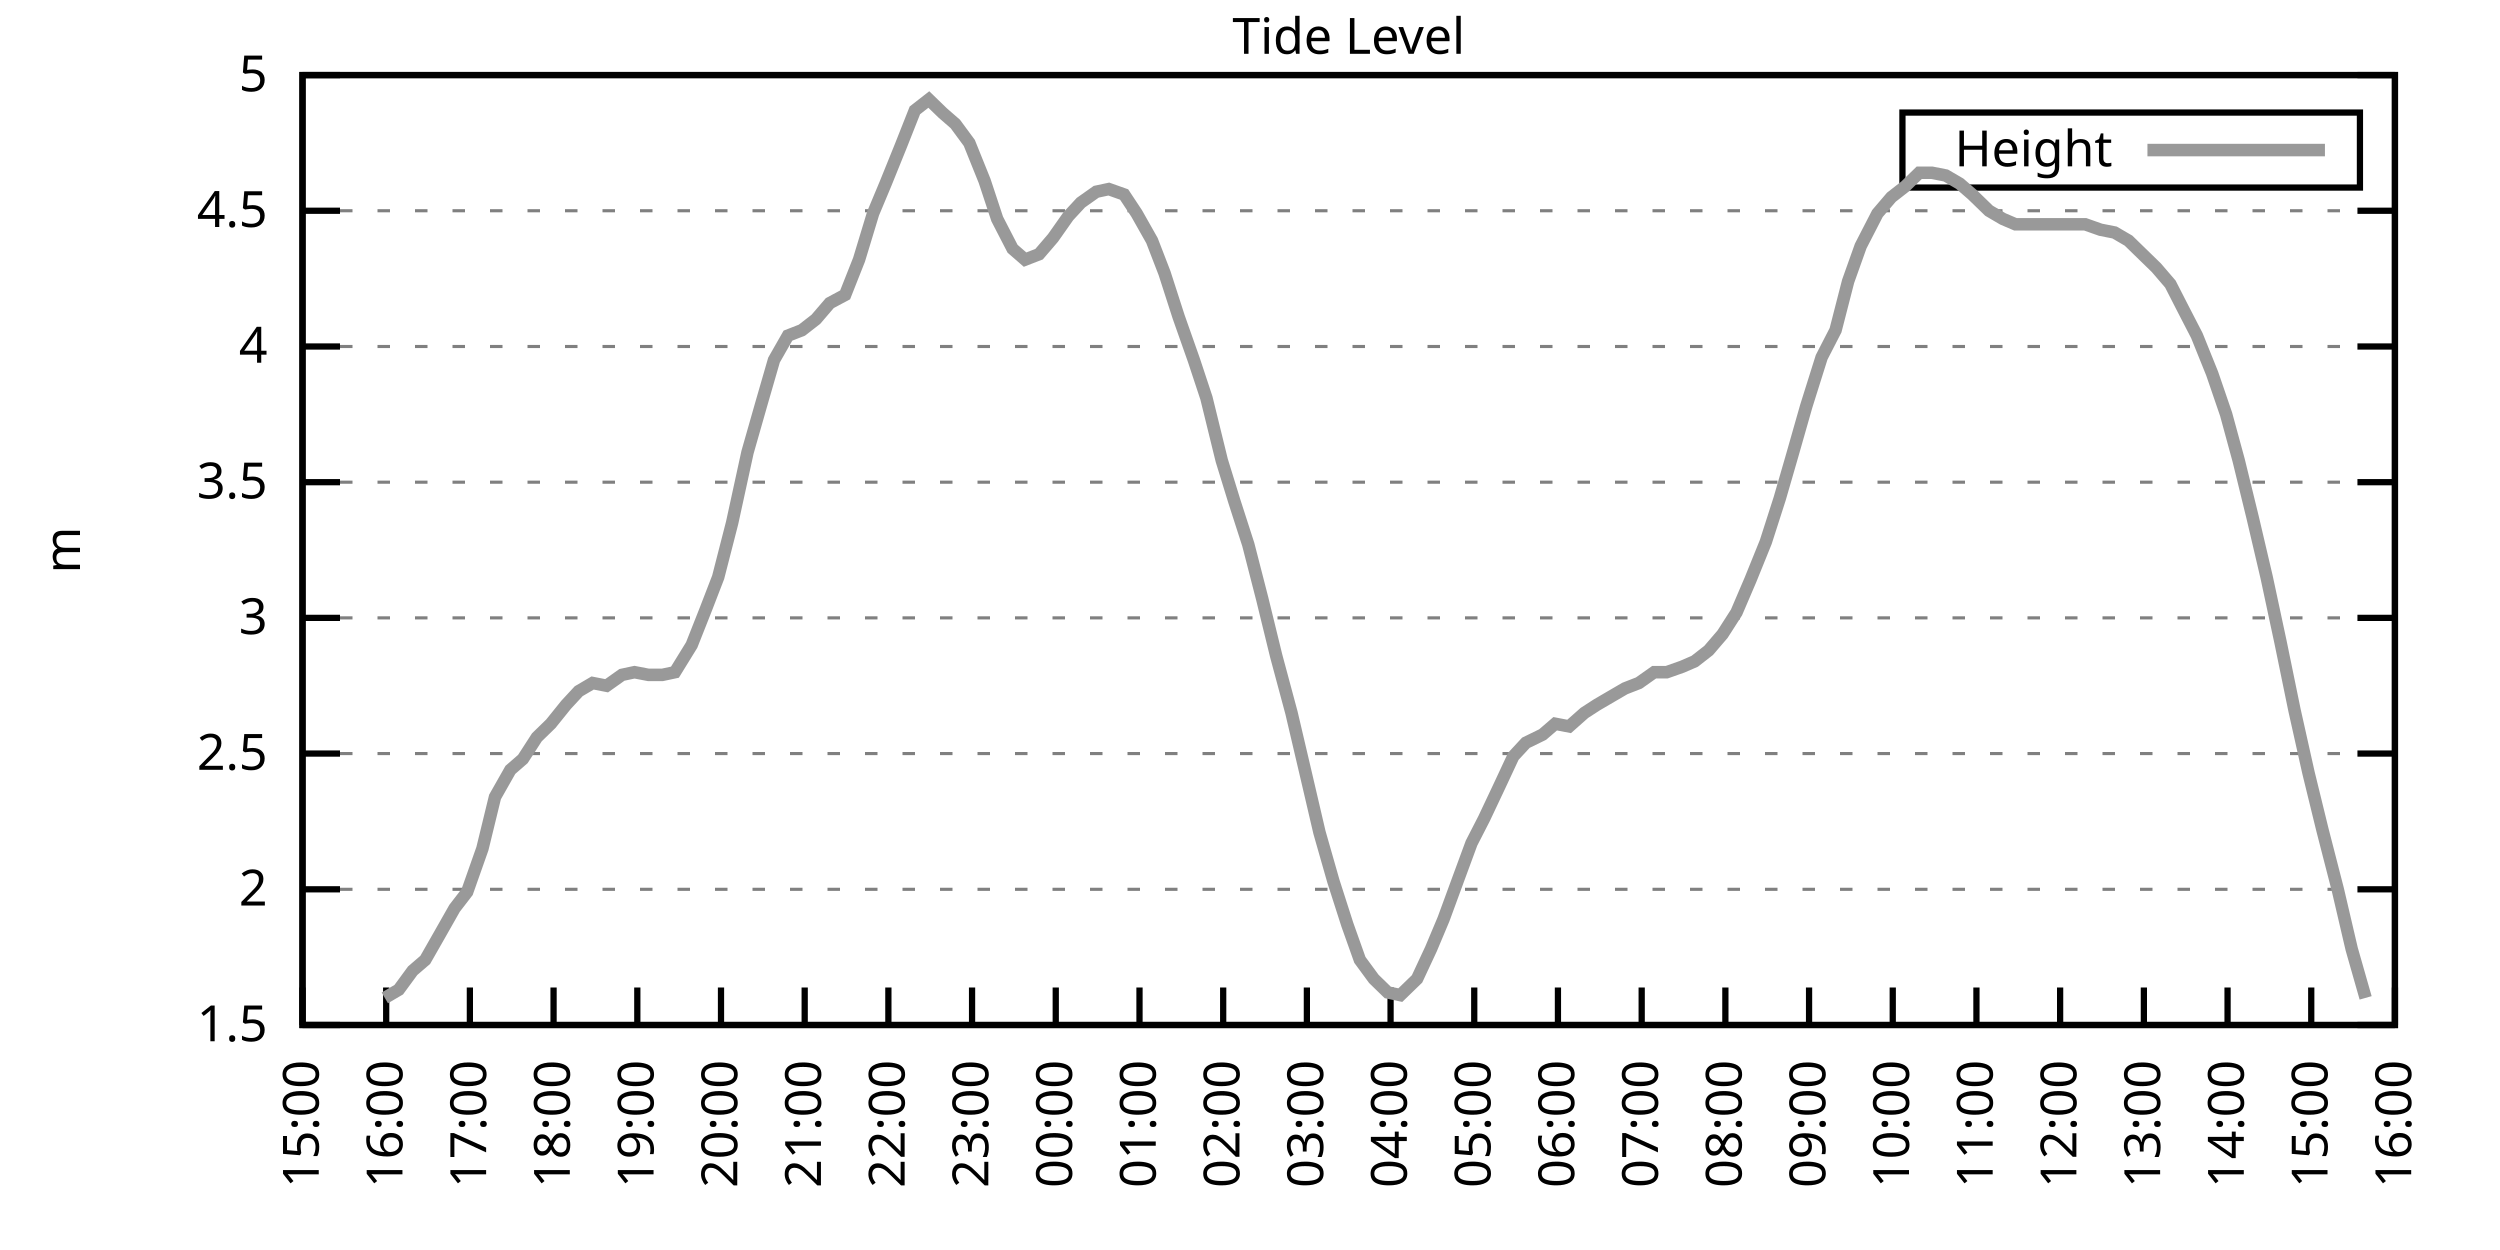
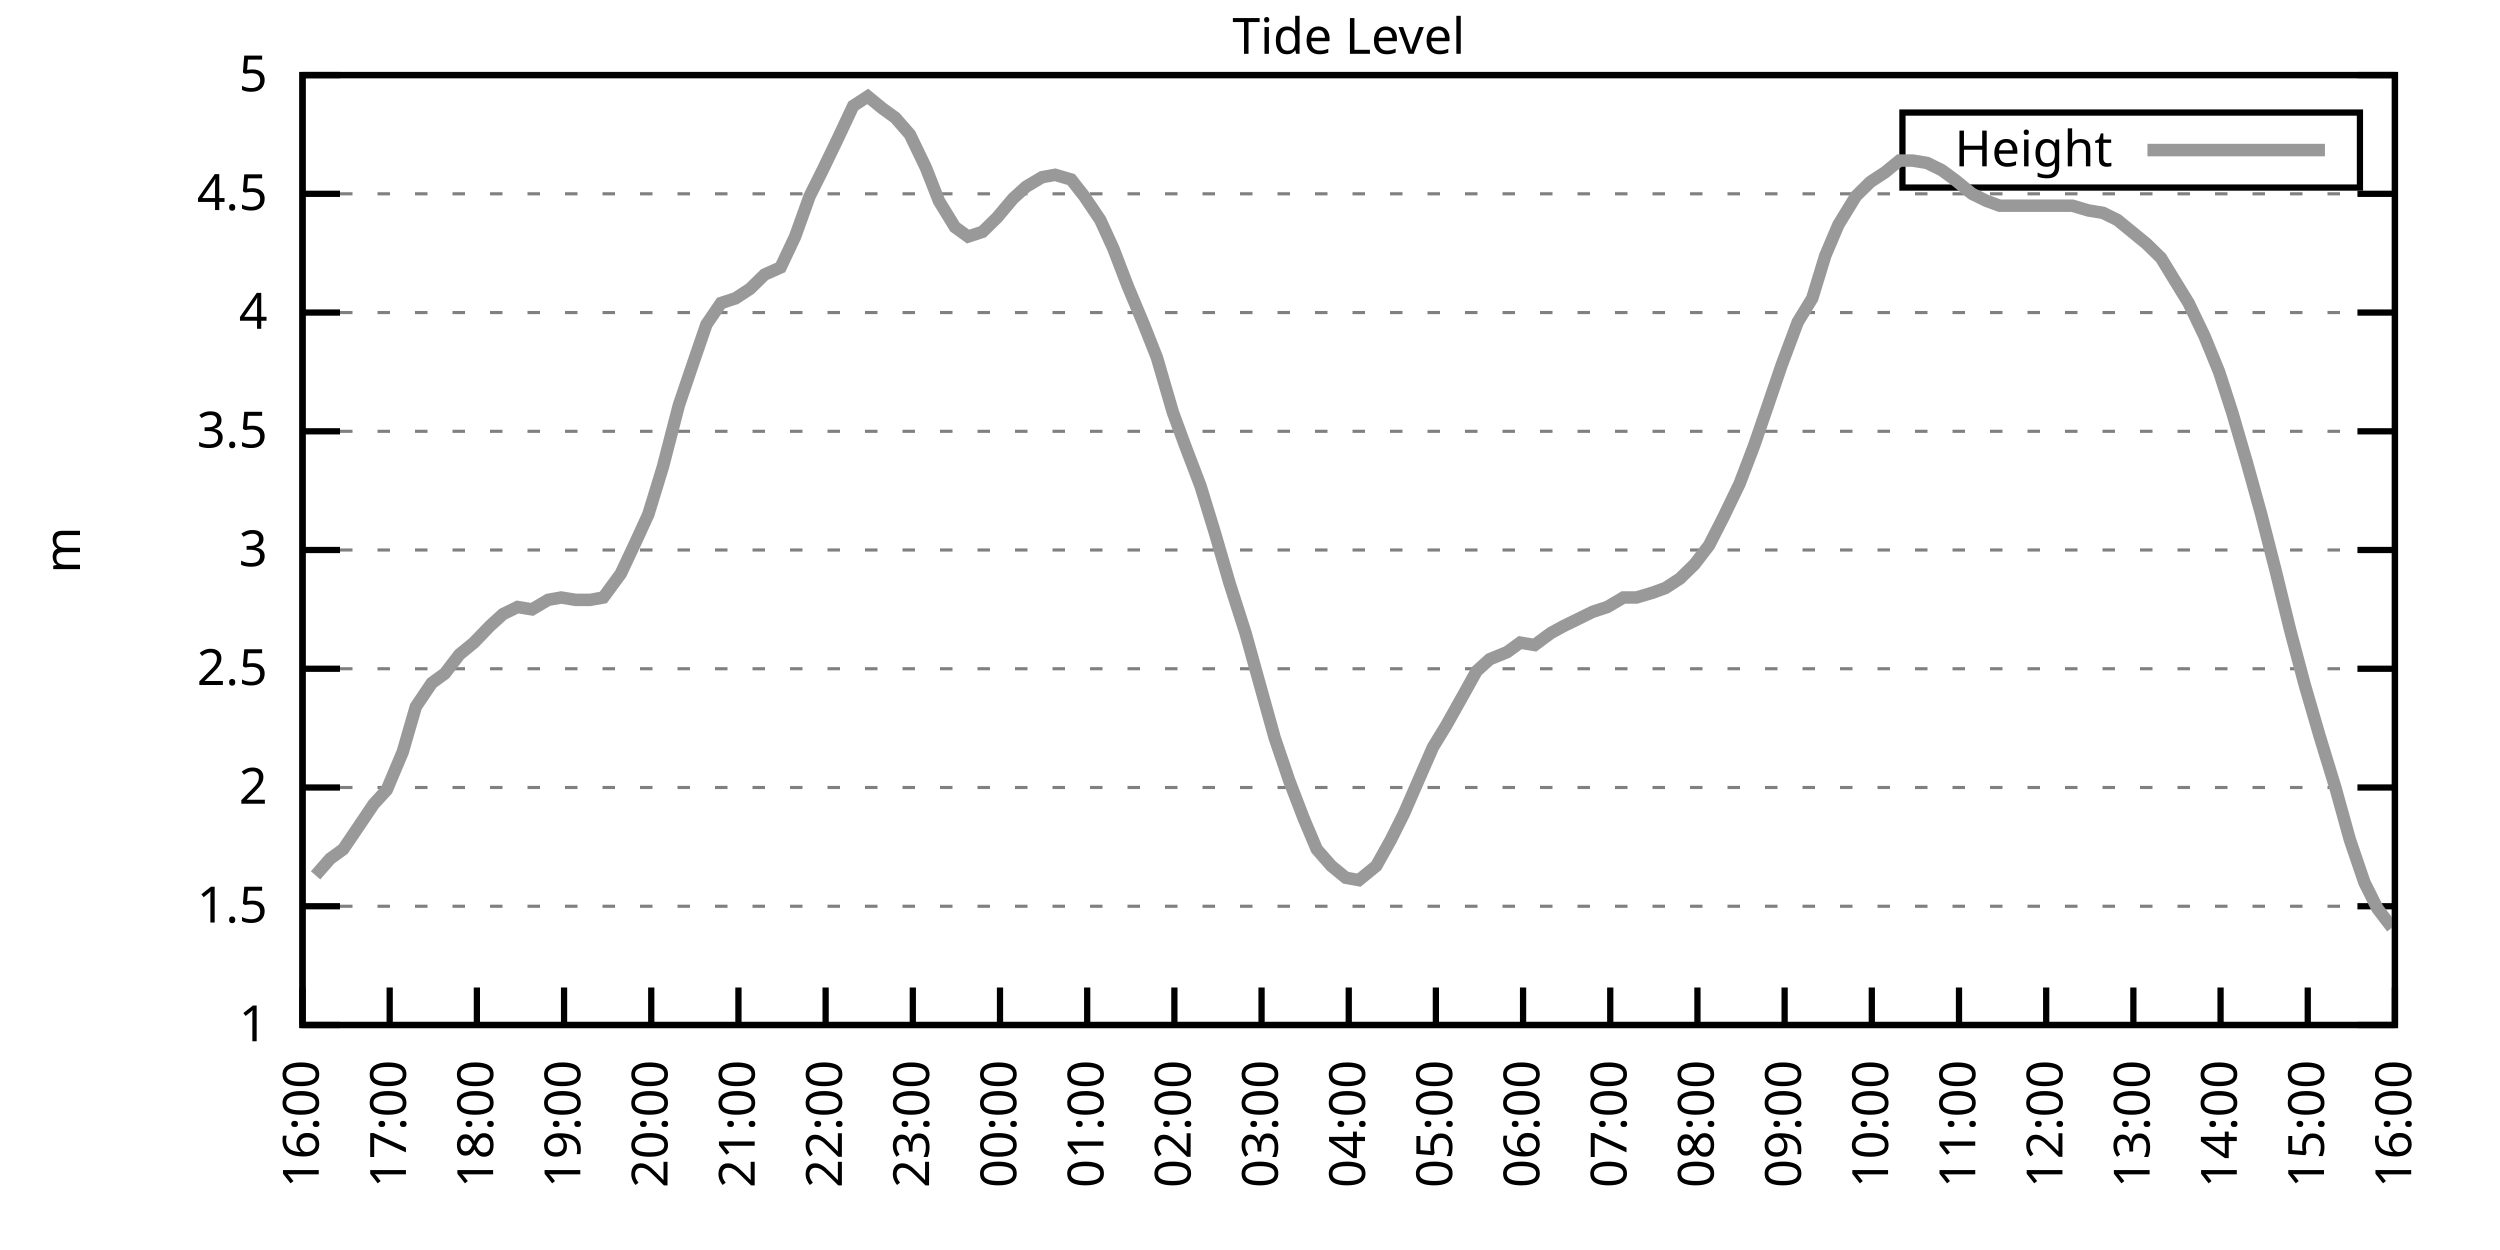
<svg xmlns="http://www.w3.org/2000/svg" xmlns:xlink="http://www.w3.org/1999/xlink" width="400" height="200" viewBox="0 0 400 200">
  <g id="gnuplot_canvas">
    <rect x="0" y="0" width="400" height="200" fill="none" />
    <defs>
      <circle id="gpDot" r="0.5" stroke-width="0.5" stroke="currentColor" />
      <path id="gpPt0" stroke-width="0.333" stroke="currentColor" d="M-1,0 h2 M0,-1 v2" />
      <path id="gpPt1" stroke-width="0.333" stroke="currentColor" d="M-1,-1 L1,1 M1,-1 L-1,1" />
      <path id="gpPt2" stroke-width="0.333" stroke="currentColor" d="M-1,0 L1,0 M0,-1 L0,1 M-1,-1 L1,1 M-1,1 L1,-1" />
      <rect id="gpPt3" stroke-width="0.333" stroke="currentColor" x="-1" y="-1" width="2" height="2" />
      <rect id="gpPt4" stroke-width="0.333" stroke="currentColor" fill="currentColor" x="-1" y="-1" width="2" height="2" />
      <circle id="gpPt5" stroke-width="0.333" stroke="currentColor" cx="0" cy="0" r="1" />
      <use xlink:href="#gpPt5" id="gpPt6" fill="currentColor" stroke="none" />
      <path id="gpPt7" stroke-width="0.333" stroke="currentColor" d="M0,-1.33 L-1.33,0.67 L1.33,0.67 z" />
      <use xlink:href="#gpPt7" id="gpPt8" fill="currentColor" stroke="none" />
      <use xlink:href="#gpPt7" id="gpPt9" stroke="currentColor" transform="rotate(180)" />
      <use xlink:href="#gpPt9" id="gpPt10" fill="currentColor" stroke="none" />
      <use xlink:href="#gpPt3" id="gpPt11" stroke="currentColor" transform="rotate(45)" />
      <use xlink:href="#gpPt11" id="gpPt12" fill="currentColor" stroke="none" />
      <path id="gpPt13" stroke-width="0.333" stroke="currentColor" d="M0,1.330 L1.265,0.411 L0.782,-1.067 L-0.782,-1.076 L-1.265,0.411 z" />
      <use xlink:href="#gpPt13" id="gpPt14" fill="currentColor" stroke="none" />
      <filter id="textbox" filterUnits="objectBoundingBox" x="0" y="0" height="1" width="1">
        <feFlood flood-color="white" flood-opacity="1" result="bgnd" />
        <feComposite in="SourceGraphic" in2="bgnd" operator="atop" />
      </filter>
      <filter id="greybox" filterUnits="objectBoundingBox" x="0" y="0" height="1" width="1">
        <feFlood flood-color="lightgrey" flood-opacity="1" result="grey" />
        <feComposite in="SourceGraphic" in2="grey" operator="atop" />
      </filter>
    </defs>
    <g fill="none" color="white" stroke="currentColor" stroke-width="1.00" stroke-linecap="butt" stroke-linejoin="miter">
</g>
    <g fill="none" color="black" stroke="currentColor" stroke-width="1.00" stroke-linecap="butt" stroke-linejoin="miter">
      <g stroke="none" shape-rendering="crispEdges">
        <polygon fill="rgb(255, 255, 255)" points="48.40,164.00 383.18,164.00 383.18,12.02 48.40,12.02 " />
      </g>
    </g>
    <g fill="none" color="black" stroke="currentColor" stroke-width="1.00" stroke-linecap="butt" stroke-linejoin="miter">
</g>
    <g fill="none" color="black" stroke="black" stroke-width="0.50" stroke-linecap="butt" stroke-linejoin="miter">
</g>
    <g fill="none" color="gray" stroke="currentColor" stroke-width="0.50" stroke-linecap="butt" stroke-linejoin="miter">
      <path stroke="gray" stroke-dasharray="2,4" class="gridline" d="M48.40,164.00 L383.19,164.00  " />
    </g>
    <g fill="none" color="gray" stroke="gray" stroke-width="1.00" stroke-linecap="butt" stroke-linejoin="miter">
</g>
    <g fill="none" color="black" stroke="currentColor" stroke-width="1.00" stroke-linecap="butt" stroke-linejoin="miter">
      <path stroke="black" d="M48.40,164.00 L54.40,164.00 M383.19,164.00 L377.19,164.00  " />
      <g transform="translate(42.80,166.60)" stroke="none" fill="black" font-family="Sans" font-size="8.00" text-anchor="end">
        <text>
+           <tspan font-family="Sans"> 1</tspan>
+         </text>
+       </g>
+     </g>
+     <g fill="none" color="black" stroke="currentColor" stroke-width="1.00" stroke-linecap="butt" stroke-linejoin="miter">
+ </g>
+     <g fill="none" color="black" stroke="black" stroke-width="0.50" stroke-linecap="butt" stroke-linejoin="miter">
+ </g>
+     <g fill="none" color="gray" stroke="currentColor" stroke-width="0.50" stroke-linecap="butt" stroke-linejoin="miter">
+       <path stroke="gray" stroke-dasharray="2,4" class="gridline" d="M48.40,145.00 L383.19,145.00  " />
+     </g>
+     <g fill="none" color="gray" stroke="gray" stroke-width="1.00" stroke-linecap="butt" stroke-linejoin="miter">
+ </g>
+     <g fill="none" color="black" stroke="currentColor" stroke-width="1.00" stroke-linecap="butt" stroke-linejoin="miter">
+       <path stroke="black" d="M48.40,145.00 L54.40,145.00 M383.19,145.00 L377.19,145.00  " />
+       <g transform="translate(42.80,147.60)" stroke="none" fill="black" font-family="Sans" font-size="8.00" text-anchor="end">
+         <text>
          <tspan font-family="Sans"> 1.5</tspan>
        </text>
      </g>
    </g>
    <g fill="none" color="black" stroke="currentColor" stroke-width="1.00" stroke-linecap="butt" stroke-linejoin="miter">
</g>
    <g fill="none" color="black" stroke="black" stroke-width="0.50" stroke-linecap="butt" stroke-linejoin="miter">
</g>
    <g fill="none" color="gray" stroke="currentColor" stroke-width="0.50" stroke-linecap="butt" stroke-linejoin="miter">
-       <path stroke="gray" stroke-dasharray="2,4" class="gridline" d="M48.40,142.29 L383.19,142.29  " />
-     </g>
-     <g fill="none" color="gray" stroke="gray" stroke-width="1.00" stroke-linecap="butt" stroke-linejoin="miter">
- </g>
-     <g fill="none" color="black" stroke="currentColor" stroke-width="1.00" stroke-linecap="butt" stroke-linejoin="miter">
-       <path stroke="black" d="M48.40,142.29 L54.40,142.29 M383.19,142.29 L377.19,142.29  " />
-       <g transform="translate(42.80,144.89)" stroke="none" fill="black" font-family="Sans" font-size="8.00" text-anchor="end">
+       <path stroke="gray" stroke-dasharray="2,4" class="gridline" d="M48.40,126.00 L383.19,126.00  " />
+     </g>
+     <g fill="none" color="gray" stroke="gray" stroke-width="1.00" stroke-linecap="butt" stroke-linejoin="miter">
+ </g>
+     <g fill="none" color="black" stroke="currentColor" stroke-width="1.00" stroke-linecap="butt" stroke-linejoin="miter">
+       <path stroke="black" d="M48.40,126.00 L54.40,126.00 M383.19,126.00 L377.19,126.00  " />
+       <g transform="translate(42.80,128.60)" stroke="none" fill="black" font-family="Sans" font-size="8.00" text-anchor="end">
        <text>
          <tspan font-family="Sans"> 2</tspan>
        </text>
      </g>
    </g>
    <g fill="none" color="black" stroke="currentColor" stroke-width="1.00" stroke-linecap="butt" stroke-linejoin="miter">
</g>
    <g fill="none" color="black" stroke="black" stroke-width="0.50" stroke-linecap="butt" stroke-linejoin="miter">
</g>
    <g fill="none" color="gray" stroke="currentColor" stroke-width="0.50" stroke-linecap="butt" stroke-linejoin="miter">
-       <path stroke="gray" stroke-dasharray="2,4" class="gridline" d="M48.40,120.57 L383.19,120.57  " />
-     </g>
-     <g fill="none" color="gray" stroke="gray" stroke-width="1.00" stroke-linecap="butt" stroke-linejoin="miter">
- </g>
-     <g fill="none" color="black" stroke="currentColor" stroke-width="1.00" stroke-linecap="butt" stroke-linejoin="miter">
-       <path stroke="black" d="M48.40,120.57 L54.40,120.57 M383.19,120.57 L377.19,120.57  " />
-       <g transform="translate(42.80,123.17)" stroke="none" fill="black" font-family="Sans" font-size="8.00" text-anchor="end">
+       <path stroke="gray" stroke-dasharray="2,4" class="gridline" d="M48.40,107.00 L383.19,107.00  " />
+     </g>
+     <g fill="none" color="gray" stroke="gray" stroke-width="1.00" stroke-linecap="butt" stroke-linejoin="miter">
+ </g>
+     <g fill="none" color="black" stroke="currentColor" stroke-width="1.00" stroke-linecap="butt" stroke-linejoin="miter">
+       <path stroke="black" d="M48.40,107.00 L54.40,107.00 M383.19,107.00 L377.19,107.00  " />
+       <g transform="translate(42.80,109.60)" stroke="none" fill="black" font-family="Sans" font-size="8.00" text-anchor="end">
        <text>
          <tspan font-family="Sans"> 2.5</tspan>
        </text>
      </g>
    </g>
    <g fill="none" color="black" stroke="currentColor" stroke-width="1.00" stroke-linecap="butt" stroke-linejoin="miter">
</g>
    <g fill="none" color="black" stroke="black" stroke-width="0.50" stroke-linecap="butt" stroke-linejoin="miter">
</g>
    <g fill="none" color="gray" stroke="currentColor" stroke-width="0.50" stroke-linecap="butt" stroke-linejoin="miter">
-       <path stroke="gray" stroke-dasharray="2,4" class="gridline" d="M48.40,98.86 L383.19,98.86  " />
-     </g>
-     <g fill="none" color="gray" stroke="gray" stroke-width="1.00" stroke-linecap="butt" stroke-linejoin="miter">
- </g>
-     <g fill="none" color="black" stroke="currentColor" stroke-width="1.00" stroke-linecap="butt" stroke-linejoin="miter">
-       <path stroke="black" d="M48.40,98.86 L54.40,98.86 M383.19,98.86 L377.19,98.86  " />
-       <g transform="translate(42.80,101.46)" stroke="none" fill="black" font-family="Sans" font-size="8.00" text-anchor="end">
+       <path stroke="gray" stroke-dasharray="2,4" class="gridline" d="M48.40,88.00 L383.19,88.00  " />
+     </g>
+     <g fill="none" color="gray" stroke="gray" stroke-width="1.00" stroke-linecap="butt" stroke-linejoin="miter">
+ </g>
+     <g fill="none" color="black" stroke="currentColor" stroke-width="1.00" stroke-linecap="butt" stroke-linejoin="miter">
+       <path stroke="black" d="M48.40,88.00 L54.40,88.00 M383.19,88.00 L377.19,88.00  " />
+       <g transform="translate(42.80,90.60)" stroke="none" fill="black" font-family="Sans" font-size="8.00" text-anchor="end">
        <text>
          <tspan font-family="Sans"> 3</tspan>
        </text>
      </g>
    </g>
    <g fill="none" color="black" stroke="currentColor" stroke-width="1.00" stroke-linecap="butt" stroke-linejoin="miter">
</g>
    <g fill="none" color="black" stroke="black" stroke-width="0.50" stroke-linecap="butt" stroke-linejoin="miter">
</g>
    <g fill="none" color="gray" stroke="currentColor" stroke-width="0.50" stroke-linecap="butt" stroke-linejoin="miter">
-       <path stroke="gray" stroke-dasharray="2,4" class="gridline" d="M48.40,77.15 L383.19,77.15  " />
-     </g>
-     <g fill="none" color="gray" stroke="gray" stroke-width="1.00" stroke-linecap="butt" stroke-linejoin="miter">
- </g>
-     <g fill="none" color="black" stroke="currentColor" stroke-width="1.00" stroke-linecap="butt" stroke-linejoin="miter">
-       <path stroke="black" d="M48.40,77.15 L54.40,77.15 M383.19,77.15 L377.19,77.15  " />
-       <g transform="translate(42.80,79.75)" stroke="none" fill="black" font-family="Sans" font-size="8.00" text-anchor="end">
+       <path stroke="gray" stroke-dasharray="2,4" class="gridline" d="M48.40,69.01 L383.19,69.01  " />
+     </g>
+     <g fill="none" color="gray" stroke="gray" stroke-width="1.00" stroke-linecap="butt" stroke-linejoin="miter">
+ </g>
+     <g fill="none" color="black" stroke="currentColor" stroke-width="1.00" stroke-linecap="butt" stroke-linejoin="miter">
+       <path stroke="black" d="M48.40,69.01 L54.40,69.01 M383.19,69.01 L377.19,69.01  " />
+       <g transform="translate(42.80,71.61)" stroke="none" fill="black" font-family="Sans" font-size="8.00" text-anchor="end">
        <text>
          <tspan font-family="Sans"> 3.5</tspan>
        </text>
      </g>
    </g>
    <g fill="none" color="black" stroke="currentColor" stroke-width="1.00" stroke-linecap="butt" stroke-linejoin="miter">
</g>
    <g fill="none" color="black" stroke="black" stroke-width="0.50" stroke-linecap="butt" stroke-linejoin="miter">
</g>
    <g fill="none" color="gray" stroke="currentColor" stroke-width="0.50" stroke-linecap="butt" stroke-linejoin="miter">
-       <path stroke="gray" stroke-dasharray="2,4" class="gridline" d="M48.40,55.44 L383.19,55.44  " />
-     </g>
-     <g fill="none" color="gray" stroke="gray" stroke-width="1.00" stroke-linecap="butt" stroke-linejoin="miter">
- </g>
-     <g fill="none" color="black" stroke="currentColor" stroke-width="1.00" stroke-linecap="butt" stroke-linejoin="miter">
-       <path stroke="black" d="M48.40,55.44 L54.40,55.44 M383.19,55.44 L377.19,55.44  " />
-       <g transform="translate(42.80,58.04)" stroke="none" fill="black" font-family="Sans" font-size="8.00" text-anchor="end">
+       <path stroke="gray" stroke-dasharray="2,4" class="gridline" d="M48.40,50.01 L383.19,50.01  " />
+     </g>
+     <g fill="none" color="gray" stroke="gray" stroke-width="1.00" stroke-linecap="butt" stroke-linejoin="miter">
+ </g>
+     <g fill="none" color="black" stroke="currentColor" stroke-width="1.00" stroke-linecap="butt" stroke-linejoin="miter">
+       <path stroke="black" d="M48.40,50.01 L54.40,50.01 M383.19,50.01 L377.19,50.01  " />
+       <g transform="translate(42.80,52.61)" stroke="none" fill="black" font-family="Sans" font-size="8.00" text-anchor="end">
        <text>
          <tspan font-family="Sans"> 4</tspan>
        </text>
      </g>
    </g>
    <g fill="none" color="black" stroke="currentColor" stroke-width="1.00" stroke-linecap="butt" stroke-linejoin="miter">
</g>
    <g fill="none" color="black" stroke="black" stroke-width="0.50" stroke-linecap="butt" stroke-linejoin="miter">
</g>
    <g fill="none" color="gray" stroke="currentColor" stroke-width="0.50" stroke-linecap="butt" stroke-linejoin="miter">
-       <path stroke="gray" stroke-dasharray="2,4" class="gridline" d="M48.40,33.72 L383.19,33.72  " />
-     </g>
-     <g fill="none" color="gray" stroke="gray" stroke-width="1.00" stroke-linecap="butt" stroke-linejoin="miter">
- </g>
-     <g fill="none" color="black" stroke="currentColor" stroke-width="1.00" stroke-linecap="butt" stroke-linejoin="miter">
-       <path stroke="black" d="M48.40,33.72 L54.40,33.72 M383.19,33.72 L377.19,33.72  " />
-       <g transform="translate(42.80,36.32)" stroke="none" fill="black" font-family="Sans" font-size="8.00" text-anchor="end">
+       <path stroke="gray" stroke-dasharray="2,4" class="gridline" d="M48.40,31.01 L383.19,31.01  " />
+     </g>
+     <g fill="none" color="gray" stroke="gray" stroke-width="1.00" stroke-linecap="butt" stroke-linejoin="miter">
+ </g>
+     <g fill="none" color="black" stroke="currentColor" stroke-width="1.00" stroke-linecap="butt" stroke-linejoin="miter">
+       <path stroke="black" d="M48.40,31.01 L54.40,31.01 M383.19,31.01 L377.19,31.01  " />
+       <g transform="translate(42.80,33.61)" stroke="none" fill="black" font-family="Sans" font-size="8.00" text-anchor="end">
        <text>
          <tspan font-family="Sans"> 4.5</tspan>
        </text>
      </g>
    </g>
    <g fill="none" color="black" stroke="currentColor" stroke-width="1.00" stroke-linecap="butt" stroke-linejoin="miter">
</g>
    <g fill="none" color="black" stroke="black" stroke-width="0.50" stroke-linecap="butt" stroke-linejoin="miter">
</g>
    <g fill="none" color="gray" stroke="currentColor" stroke-width="0.50" stroke-linecap="butt" stroke-linejoin="miter">
      <path stroke="gray" stroke-dasharray="2,4" class="gridline" d="M48.40,12.01 L383.19,12.01  " />
    </g>
    <g fill="none" color="gray" stroke="gray" stroke-width="1.00" stroke-linecap="butt" stroke-linejoin="miter">
</g>
    <g fill="none" color="black" stroke="currentColor" stroke-width="1.00" stroke-linecap="butt" stroke-linejoin="miter">
      <path stroke="black" d="M48.40,12.01 L54.40,12.01 M383.19,12.01 L377.19,12.01  " />
      <g transform="translate(42.80,14.61)" stroke="none" fill="black" font-family="Sans" font-size="8.00" text-anchor="end">
        <text>
          <tspan font-family="Sans"> 5</tspan>
        </text>
      </g>
    </g>
    <g fill="none" color="black" stroke="currentColor" stroke-width="1.00" stroke-linecap="butt" stroke-linejoin="miter">
      <path stroke="black" d="M48.40,164.00 L48.40,158.00  " />
      <g transform="translate(51.00,169.60) rotate(270.00)" stroke="none" fill="black" font-family="Sans" font-size="8.00" text-anchor="end">
        <text>
-           <tspan font-family="Sans">15:00</tspan>
-         </text>
-       </g>
-     </g>
-     <g fill="none" color="black" stroke="currentColor" stroke-width="1.00" stroke-linecap="butt" stroke-linejoin="miter">
-       <path stroke="black" d="M61.79,164.00 L61.79,158.00  " />
-       <g transform="translate(64.39,169.60) rotate(270.00)" stroke="none" fill="black" font-family="Sans" font-size="8.00" text-anchor="end">
-         <text>
          <tspan font-family="Sans">16:00</tspan>
        </text>
      </g>
    </g>
    <g fill="none" color="black" stroke="currentColor" stroke-width="1.00" stroke-linecap="butt" stroke-linejoin="miter">
-       <path stroke="black" d="M75.18,164.00 L75.18,158.00  " />
-       <g transform="translate(77.78,169.60) rotate(270.00)" stroke="none" fill="black" font-family="Sans" font-size="8.00" text-anchor="end">
+       <path stroke="black" d="M62.35,164.00 L62.35,158.00  " />
+       <g transform="translate(64.95,169.60) rotate(270.00)" stroke="none" fill="black" font-family="Sans" font-size="8.00" text-anchor="end">
        <text>
          <tspan font-family="Sans">17:00</tspan>
        </text>
      </g>
    </g>
    <g fill="none" color="black" stroke="currentColor" stroke-width="1.00" stroke-linecap="butt" stroke-linejoin="miter">
-       <path stroke="black" d="M88.57,164.00 L88.57,158.00  " />
-       <g transform="translate(91.17,169.60) rotate(270.00)" stroke="none" fill="black" font-family="Sans" font-size="8.00" text-anchor="end">
+       <path stroke="black" d="M76.30,164.00 L76.30,158.00  " />
+       <g transform="translate(78.90,169.60) rotate(270.00)" stroke="none" fill="black" font-family="Sans" font-size="8.00" text-anchor="end">
        <text>
          <tspan font-family="Sans">18:00</tspan>
        </text>
      </g>
    </g>
    <g fill="none" color="black" stroke="currentColor" stroke-width="1.00" stroke-linecap="butt" stroke-linejoin="miter">
-       <path stroke="black" d="M101.97,164.00 L101.97,158.00  " />
-       <g transform="translate(104.57,169.60) rotate(270.00)" stroke="none" fill="black" font-family="Sans" font-size="8.00" text-anchor="end">
+       <path stroke="black" d="M90.25,164.00 L90.25,158.00  " />
+       <g transform="translate(92.85,169.60) rotate(270.00)" stroke="none" fill="black" font-family="Sans" font-size="8.00" text-anchor="end">
        <text>
          <tspan font-family="Sans">19:00</tspan>
        </text>
      </g>
    </g>
    <g fill="none" color="black" stroke="currentColor" stroke-width="1.00" stroke-linecap="butt" stroke-linejoin="miter">
-       <path stroke="black" d="M115.36,164.00 L115.36,158.00  " />
-       <g transform="translate(117.96,169.60) rotate(270.00)" stroke="none" fill="black" font-family="Sans" font-size="8.00" text-anchor="end">
+       <path stroke="black" d="M104.20,164.00 L104.20,158.00  " />
+       <g transform="translate(106.80,169.60) rotate(270.00)" stroke="none" fill="black" font-family="Sans" font-size="8.00" text-anchor="end">
        <text>
          <tspan font-family="Sans">20:00</tspan>
        </text>
      </g>
    </g>
    <g fill="none" color="black" stroke="currentColor" stroke-width="1.00" stroke-linecap="butt" stroke-linejoin="miter">
-       <path stroke="black" d="M128.75,164.00 L128.75,158.00  " />
-       <g transform="translate(131.35,169.60) rotate(270.00)" stroke="none" fill="black" font-family="Sans" font-size="8.00" text-anchor="end">
+       <path stroke="black" d="M118.15,164.00 L118.15,158.00  " />
+       <g transform="translate(120.75,169.60) rotate(270.00)" stroke="none" fill="black" font-family="Sans" font-size="8.00" text-anchor="end">
        <text>
          <tspan font-family="Sans">21:00</tspan>
        </text>
      </g>
    </g>
    <g fill="none" color="black" stroke="currentColor" stroke-width="1.00" stroke-linecap="butt" stroke-linejoin="miter">
-       <path stroke="black" d="M142.14,164.00 L142.14,158.00  " />
-       <g transform="translate(144.74,169.60) rotate(270.00)" stroke="none" fill="black" font-family="Sans" font-size="8.00" text-anchor="end">
+       <path stroke="black" d="M132.10,164.00 L132.10,158.00  " />
+       <g transform="translate(134.70,169.60) rotate(270.00)" stroke="none" fill="black" font-family="Sans" font-size="8.00" text-anchor="end">
        <text>
          <tspan font-family="Sans">22:00</tspan>
        </text>
      </g>
    </g>
    <g fill="none" color="black" stroke="currentColor" stroke-width="1.00" stroke-linecap="butt" stroke-linejoin="miter">
-       <path stroke="black" d="M155.53,164.00 L155.53,158.00  " />
-       <g transform="translate(158.13,169.60) rotate(270.00)" stroke="none" fill="black" font-family="Sans" font-size="8.00" text-anchor="end">
+       <path stroke="black" d="M146.05,164.00 L146.05,158.00  " />
+       <g transform="translate(148.65,169.60) rotate(270.00)" stroke="none" fill="black" font-family="Sans" font-size="8.00" text-anchor="end">
        <text>
          <tspan font-family="Sans">23:00</tspan>
        </text>
      </g>
    </g>
    <g fill="none" color="black" stroke="currentColor" stroke-width="1.00" stroke-linecap="butt" stroke-linejoin="miter">
-       <path stroke="black" d="M168.92,164.00 L168.92,158.00  " />
-       <g transform="translate(171.52,169.60) rotate(270.00)" stroke="none" fill="black" font-family="Sans" font-size="8.00" text-anchor="end">
+       <path stroke="black" d="M160.00,164.00 L160.00,158.00  " />
+       <g transform="translate(162.60,169.60) rotate(270.00)" stroke="none" fill="black" font-family="Sans" font-size="8.00" text-anchor="end">
        <text>
          <tspan font-family="Sans">00:00</tspan>
        </text>
      </g>
    </g>
    <g fill="none" color="black" stroke="currentColor" stroke-width="1.00" stroke-linecap="butt" stroke-linejoin="miter">
-       <path stroke="black" d="M182.32,164.00 L182.32,158.00  " />
-       <g transform="translate(184.92,169.60) rotate(270.00)" stroke="none" fill="black" font-family="Sans" font-size="8.00" text-anchor="end">
+       <path stroke="black" d="M173.95,164.00 L173.95,158.00  " />
+       <g transform="translate(176.55,169.60) rotate(270.00)" stroke="none" fill="black" font-family="Sans" font-size="8.00" text-anchor="end">
        <text>
          <tspan font-family="Sans">01:00</tspan>
        </text>
      </g>
    </g>
    <g fill="none" color="black" stroke="currentColor" stroke-width="1.00" stroke-linecap="butt" stroke-linejoin="miter">
-       <path stroke="black" d="M195.71,164.00 L195.71,158.00  " />
-       <g transform="translate(198.31,169.60) rotate(270.00)" stroke="none" fill="black" font-family="Sans" font-size="8.00" text-anchor="end">
+       <path stroke="black" d="M187.90,164.00 L187.90,158.00  " />
+       <g transform="translate(190.50,169.60) rotate(270.00)" stroke="none" fill="black" font-family="Sans" font-size="8.00" text-anchor="end">
        <text>
          <tspan font-family="Sans">02:00</tspan>
        </text>
      </g>
    </g>
    <g fill="none" color="black" stroke="currentColor" stroke-width="1.00" stroke-linecap="butt" stroke-linejoin="miter">
-       <path stroke="black" d="M209.10,164.00 L209.10,158.00  " />
-       <g transform="translate(211.70,169.60) rotate(270.00)" stroke="none" fill="black" font-family="Sans" font-size="8.00" text-anchor="end">
+       <path stroke="black" d="M201.85,164.00 L201.85,158.00  " />
+       <g transform="translate(204.45,169.60) rotate(270.00)" stroke="none" fill="black" font-family="Sans" font-size="8.00" text-anchor="end">
        <text>
          <tspan font-family="Sans">03:00</tspan>
        </text>
      </g>
    </g>
    <g fill="none" color="black" stroke="currentColor" stroke-width="1.00" stroke-linecap="butt" stroke-linejoin="miter">
-       <path stroke="black" d="M222.49,164.00 L222.49,158.00  " />
-       <g transform="translate(225.09,169.60) rotate(270.00)" stroke="none" fill="black" font-family="Sans" font-size="8.00" text-anchor="end">
+       <path stroke="black" d="M215.80,164.00 L215.80,158.00  " />
+       <g transform="translate(218.40,169.60) rotate(270.00)" stroke="none" fill="black" font-family="Sans" font-size="8.00" text-anchor="end">
        <text>
          <tspan font-family="Sans">04:00</tspan>
        </text>
      </g>
    </g>
    <g fill="none" color="black" stroke="currentColor" stroke-width="1.00" stroke-linecap="butt" stroke-linejoin="miter">
-       <path stroke="black" d="M235.88,164.00 L235.88,158.00  " />
-       <g transform="translate(238.48,169.60) rotate(270.00)" stroke="none" fill="black" font-family="Sans" font-size="8.00" text-anchor="end">
+       <path stroke="black" d="M229.74,164.00 L229.74,158.00  " />
+       <g transform="translate(232.34,169.60) rotate(270.00)" stroke="none" fill="black" font-family="Sans" font-size="8.00" text-anchor="end">
        <text>
          <tspan font-family="Sans">05:00</tspan>
        </text>
      </g>
    </g>
    <g fill="none" color="black" stroke="currentColor" stroke-width="1.00" stroke-linecap="butt" stroke-linejoin="miter">
-       <path stroke="black" d="M249.27,164.00 L249.27,158.00  " />
-       <g transform="translate(251.87,169.60) rotate(270.00)" stroke="none" fill="black" font-family="Sans" font-size="8.00" text-anchor="end">
+       <path stroke="black" d="M243.69,164.00 L243.69,158.00  " />
+       <g transform="translate(246.29,169.60) rotate(270.00)" stroke="none" fill="black" font-family="Sans" font-size="8.00" text-anchor="end">
        <text>
          <tspan font-family="Sans">06:00</tspan>
        </text>
      </g>
    </g>
    <g fill="none" color="black" stroke="currentColor" stroke-width="1.00" stroke-linecap="butt" stroke-linejoin="miter">
-       <path stroke="black" d="M262.67,164.00 L262.67,158.00  " />
-       <g transform="translate(265.27,169.60) rotate(270.00)" stroke="none" fill="black" font-family="Sans" font-size="8.00" text-anchor="end">
+       <path stroke="black" d="M257.64,164.00 L257.64,158.00  " />
+       <g transform="translate(260.24,169.60) rotate(270.00)" stroke="none" fill="black" font-family="Sans" font-size="8.00" text-anchor="end">
        <text>
          <tspan font-family="Sans">07:00</tspan>
        </text>
      </g>
    </g>
    <g fill="none" color="black" stroke="currentColor" stroke-width="1.00" stroke-linecap="butt" stroke-linejoin="miter">
-       <path stroke="black" d="M276.06,164.00 L276.06,158.00  " />
-       <g transform="translate(278.66,169.60) rotate(270.00)" stroke="none" fill="black" font-family="Sans" font-size="8.00" text-anchor="end">
+       <path stroke="black" d="M271.59,164.00 L271.59,158.00  " />
+       <g transform="translate(274.19,169.60) rotate(270.00)" stroke="none" fill="black" font-family="Sans" font-size="8.00" text-anchor="end">
        <text>
          <tspan font-family="Sans">08:00</tspan>
        </text>
      </g>
    </g>
    <g fill="none" color="black" stroke="currentColor" stroke-width="1.00" stroke-linecap="butt" stroke-linejoin="miter">
-       <path stroke="black" d="M289.45,164.00 L289.45,158.00  " />
-       <g transform="translate(292.05,169.60) rotate(270.00)" stroke="none" fill="black" font-family="Sans" font-size="8.00" text-anchor="end">
+       <path stroke="black" d="M285.54,164.00 L285.54,158.00  " />
+       <g transform="translate(288.14,169.60) rotate(270.00)" stroke="none" fill="black" font-family="Sans" font-size="8.00" text-anchor="end">
        <text>
          <tspan font-family="Sans">09:00</tspan>
        </text>
      </g>
    </g>
    <g fill="none" color="black" stroke="currentColor" stroke-width="1.00" stroke-linecap="butt" stroke-linejoin="miter">
-       <path stroke="black" d="M302.84,164.00 L302.84,158.00  " />
-       <g transform="translate(305.44,169.60) rotate(270.00)" stroke="none" fill="black" font-family="Sans" font-size="8.00" text-anchor="end">
+       <path stroke="black" d="M299.49,164.00 L299.49,158.00  " />
+       <g transform="translate(302.09,169.60) rotate(270.00)" stroke="none" fill="black" font-family="Sans" font-size="8.00" text-anchor="end">
        <text>
          <tspan font-family="Sans">10:00</tspan>
        </text>
      </g>
    </g>
    <g fill="none" color="black" stroke="currentColor" stroke-width="1.00" stroke-linecap="butt" stroke-linejoin="miter">
-       <path stroke="black" d="M316.23,164.00 L316.23,158.00  " />
-       <g transform="translate(318.83,169.60) rotate(270.00)" stroke="none" fill="black" font-family="Sans" font-size="8.00" text-anchor="end">
+       <path stroke="black" d="M313.44,164.00 L313.44,158.00  " />
+       <g transform="translate(316.04,169.60) rotate(270.00)" stroke="none" fill="black" font-family="Sans" font-size="8.00" text-anchor="end">
        <text>
          <tspan font-family="Sans">11:00</tspan>
        </text>
      </g>
    </g>
    <g fill="none" color="black" stroke="currentColor" stroke-width="1.00" stroke-linecap="butt" stroke-linejoin="miter">
-       <path stroke="black" d="M329.62,164.00 L329.62,158.00  " />
-       <g transform="translate(332.22,169.60) rotate(270.00)" stroke="none" fill="black" font-family="Sans" font-size="8.00" text-anchor="end">
+       <path stroke="black" d="M327.39,164.00 L327.39,158.00  " />
+       <g transform="translate(329.99,169.60) rotate(270.00)" stroke="none" fill="black" font-family="Sans" font-size="8.00" text-anchor="end">
        <text>
          <tspan font-family="Sans">12:00</tspan>
        </text>
      </g>
    </g>
    <g fill="none" color="black" stroke="currentColor" stroke-width="1.00" stroke-linecap="butt" stroke-linejoin="miter">
-       <path stroke="black" d="M343.02,164.00 L343.02,158.00  " />
-       <g transform="translate(345.62,169.60) rotate(270.00)" stroke="none" fill="black" font-family="Sans" font-size="8.00" text-anchor="end">
+       <path stroke="black" d="M341.34,164.00 L341.34,158.00  " />
+       <g transform="translate(343.94,169.60) rotate(270.00)" stroke="none" fill="black" font-family="Sans" font-size="8.00" text-anchor="end">
        <text>
          <tspan font-family="Sans">13:00</tspan>
        </text>
      </g>
    </g>
    <g fill="none" color="black" stroke="currentColor" stroke-width="1.00" stroke-linecap="butt" stroke-linejoin="miter">
-       <path stroke="black" d="M356.41,164.00 L356.41,158.00  " />
-       <g transform="translate(359.01,169.60) rotate(270.00)" stroke="none" fill="black" font-family="Sans" font-size="8.00" text-anchor="end">
+       <path stroke="black" d="M355.29,164.00 L355.29,158.00  " />
+       <g transform="translate(357.89,169.60) rotate(270.00)" stroke="none" fill="black" font-family="Sans" font-size="8.00" text-anchor="end">
        <text>
          <tspan font-family="Sans">14:00</tspan>
        </text>
      </g>
    </g>
    <g fill="none" color="black" stroke="currentColor" stroke-width="1.00" stroke-linecap="butt" stroke-linejoin="miter">
-       <path stroke="black" d="M369.80,164.00 L369.80,158.00  " />
-       <g transform="translate(372.40,169.60) rotate(270.00)" stroke="none" fill="black" font-family="Sans" font-size="8.00" text-anchor="end">
+       <path stroke="black" d="M369.24,164.00 L369.24,158.00  " />
+       <g transform="translate(371.84,169.60) rotate(270.00)" stroke="none" fill="black" font-family="Sans" font-size="8.00" text-anchor="end">
        <text>
          <tspan font-family="Sans">15:00</tspan>
        </text>
      </g>
    </g>
    <g fill="none" color="black" stroke="currentColor" stroke-width="1.00" stroke-linecap="butt" stroke-linejoin="miter">
      <path stroke="black" d="M383.19,164.00 L383.19,158.00  " />
      <g transform="translate(385.79,169.60) rotate(270.00)" stroke="none" fill="black" font-family="Sans" font-size="8.00" text-anchor="end">
        <text>
          <tspan font-family="Sans">16:00</tspan>
        </text>
      </g>
    </g>
    <g fill="none" color="black" stroke="currentColor" stroke-width="1.00" stroke-linecap="butt" stroke-linejoin="miter">
</g>
    <g fill="none" color="black" stroke="currentColor" stroke-width="1.00" stroke-linecap="butt" stroke-linejoin="miter">
      <path stroke="black" d="M48.40,12.01 L48.40,164.00 L383.19,164.00 L383.19,12.01 L48.40,12.01 Z  " />
    </g>
    <g fill="none" color="black" stroke="currentColor" stroke-width="1.00" stroke-linecap="butt" stroke-linejoin="miter">
</g>
    <g fill="none" color="black" stroke="currentColor" stroke-width="1.00" stroke-linecap="butt" stroke-linejoin="miter">
      <path stroke="black" d="M304.39,30.01 L304.39,18.01 L377.59,18.01 L377.59,30.01 L304.39,30.01 Z  " />
    </g>
    <g id="Tide_level_plot_1">
      <g fill="none" color="white" stroke="black" stroke-width="2.00" stroke-linecap="butt" stroke-linejoin="miter">
</g>
      <g fill="none" color="black" stroke="currentColor" stroke-width="2.00" stroke-linecap="butt" stroke-linejoin="miter">
        <g transform="translate(337.99,26.61)" stroke="none" fill="black" font-family="Sans" font-size="8.00" text-anchor="end">
          <text>
            <tspan font-family="Sans">Height</tspan>
          </text>
        </g>
      </g>
      <g fill="none" color="black" stroke="currentColor" stroke-width="2.00" stroke-linecap="butt" stroke-linejoin="miter">
-         <path stroke="rgb(153, 153, 153)" d="M343.59,24.01 L371.99,24.01 M61.57,159.66 L63.80,158.35 L66.03,155.31 L68.04,153.58 L70.27,149.67 L72.73,145.33   L74.74,142.72 L77.19,135.77 L79.20,127.52 L81.66,123.18 L83.66,121.44 L85.90,117.97 L88.13,115.80 L90.58,112.76   L92.59,110.59 L94.82,109.28 L97.06,109.72 L99.51,107.98 L101.52,107.55 L103.75,107.98 L105.98,107.98 L107.99,107.55   L110.67,103.20 L112.90,97.56 L114.91,92.35 L117.14,83.66 L119.60,72.37 L121.83,64.56 L123.84,57.61 L126.07,53.70   L128.30,52.83 L130.54,51.09 L132.77,48.49 L135.22,47.18 L137.45,41.54 L139.69,34.16 L141.69,29.38 L144.15,23.30   L146.38,17.66 L148.61,15.92 L150.85,18.09 L152.85,19.83 L155.09,22.87 L157.54,28.95 L159.55,35.03 L162.01,39.80   L164.01,41.54 L166.25,40.67 L168.48,38.07 L170.93,34.59 L172.94,32.42 L175.40,30.68 L177.41,30.25 L179.86,31.12   L181.87,34.16 L184.32,38.50 L186.33,43.71 L188.57,50.66 L191.02,57.61 L193.03,63.69 L195.48,73.67 L197.49,80.19   L199.73,87.14 L201.96,95.82 L204.19,104.94 L206.64,114.06 L208.88,123.61 L211.11,133.17 L213.34,140.98 L215.57,147.93   L217.58,153.58 L219.81,156.62 L222.04,158.79 L224.05,159.22 L226.73,156.62 L228.96,151.84 L230.97,147.06 L233.20,140.98   L235.44,134.90 L237.44,131.00 L239.90,125.79 L242.13,121.01 L244.14,118.84 L246.82,117.53 L248.83,115.80 L251.06,116.23   L253.51,114.06 L255.52,112.76 L257.76,111.45 L259.99,110.15 L262.22,109.28 L264.67,107.55 L266.68,107.55 L269.14,106.68   L271.15,105.81 L273.38,104.07 L275.61,101.47 L277.84,97.99 L280.07,92.78 L282.53,86.70 L284.76,79.75 L286.77,72.81   L289.00,64.99 L291.46,57.17 L293.69,52.83 L295.70,45.01 L297.71,39.37 L300.39,34.16 L302.62,31.55 L304.85,29.81   L307.08,27.64 L309.09,27.64 L311.32,28.08 L313.55,29.38 L315.56,31.12 L318.24,33.72 L320.47,35.03 L322.48,35.89   L324.71,35.89 L326.95,35.89 L328.95,35.89 L331.63,35.89 L333.64,35.89 L336.10,36.76 L338.33,37.20 L340.56,38.50   L342.79,40.67 L345.02,42.84 L347.26,45.45 L349.26,49.36 L351.50,53.70 L353.95,59.78 L356.18,66.29 L358.19,73.67   L360.42,82.79 L362.66,92.35 L364.89,102.77 L367.12,113.63 L369.35,123.61 L371.58,132.73 L374.04,142.29 L376.27,151.84   L378.50,159.66  " />
+         <path stroke="rgb(153, 153, 153)" d="M343.59,24.01 L371.99,24.01 M50.49,140.06 L52.82,137.40 L54.91,135.88 L57.23,132.46 L59.79,128.66 L61.88,126.38   L64.44,120.30 L66.53,113.08 L69.09,109.28 L71.18,107.76 L73.51,104.72 L75.83,102.82 L78.39,100.16 L80.48,98.26   L82.81,97.12 L85.13,97.50 L87.69,95.98 L89.78,95.60 L92.11,95.98 L94.43,95.98 L96.53,95.60 L99.32,91.80   L101.64,86.87 L103.73,82.31 L106.06,74.71 L108.62,64.83 L110.94,57.99 L113.03,51.91 L115.36,48.49 L117.68,47.73   L120.01,46.21 L122.33,43.93 L124.89,42.79 L127.22,37.85 L129.54,31.39 L131.63,27.21 L134.19,21.89 L136.51,16.95   L138.84,15.43 L141.16,17.33 L143.26,18.85 L145.58,21.51 L148.14,26.83 L150.23,32.15 L152.79,36.33 L154.88,37.85   L157.21,37.09 L159.53,34.81 L162.09,31.77 L164.18,29.87 L166.74,28.35 L168.83,27.97 L171.39,28.73 L173.48,31.39   L176.04,35.19 L178.13,39.75 L180.46,45.83 L183.01,51.91 L185.11,57.23 L187.66,65.97 L189.76,71.67 L192.08,77.75   L194.41,85.35 L196.73,93.32 L199.29,101.30 L201.61,109.66 L203.94,118.02 L206.26,124.86 L208.59,130.94 L210.68,135.88   L213.01,138.54 L215.33,140.44 L217.42,140.82 L220.21,138.54 L222.54,134.36 L224.63,130.18 L226.95,124.86 L229.28,119.54   L231.37,116.12 L233.93,111.56 L236.25,107.38 L238.35,105.48 L241.14,104.34 L243.23,102.82 L245.55,103.20 L248.11,101.30   L250.20,100.16 L252.53,99.02 L254.85,97.88 L257.18,97.12 L259.74,95.60 L261.83,95.60 L264.39,94.84 L266.48,94.08   L268.80,92.56 L271.13,90.28 L273.45,87.25 L275.78,82.69 L278.34,77.37 L280.66,71.29 L282.75,65.21 L285.08,58.37   L287.64,51.53 L289.96,47.73 L292.05,40.89 L294.15,35.95 L296.94,31.39 L299.26,29.11 L301.58,27.59 L303.91,25.69   L306.00,25.69 L308.33,26.07 L310.65,27.21 L312.74,28.73 L315.53,31.01 L317.86,32.15 L319.95,32.91 L322.28,32.91   L324.60,32.91 L326.69,32.91 L329.48,32.91 L331.58,32.91 L334.13,33.67 L336.46,34.05 L338.78,35.19 L341.11,37.09   L343.43,38.99 L345.76,41.27 L347.85,44.69 L350.18,48.49 L352.73,53.81 L355.06,59.51 L357.15,65.97 L359.48,73.95   L361.80,82.31 L364.13,91.42 L366.45,100.92 L368.78,109.66 L371.10,117.64 L373.66,126.00 L375.98,134.36 L378.31,141.20   L380.40,145.38 L382.73,148.42  " />
      </g>
    </g>
    <g fill="none" color="black" stroke="currentColor" stroke-width="2.00" stroke-linecap="butt" stroke-linejoin="miter">
</g>
    <g fill="none" color="black" stroke="black" stroke-width="1.00" stroke-linecap="butt" stroke-linejoin="miter">
</g>
    <g fill="none" color="black" stroke="currentColor" stroke-width="1.00" stroke-linecap="butt" stroke-linejoin="miter">
      <path stroke="black" d="M48.40,12.01 L48.40,164.00 L383.19,164.00 L383.19,12.01 L48.40,12.01 Z  " />
      <g transform="translate(12.80,88.01) rotate(270.00)" stroke="none" fill="black" font-family="Sans" font-size="8.00" text-anchor="middle">
        <text>
          <tspan font-family="Sans">m</tspan>
        </text>
      </g>
    </g>
    <g fill="none" color="black" stroke="currentColor" stroke-width="1.00" stroke-linecap="butt" stroke-linejoin="miter">
</g>
    <g fill="none" color="black" stroke="currentColor" stroke-width="1.00" stroke-linecap="butt" stroke-linejoin="miter">
      <g transform="translate(215.79,8.61)" stroke="none" fill="black" font-family="Sans" font-size="8.00" text-anchor="middle">
        <text>
          <tspan font-family="Sans">Tide Level</tspan>
        </text>
      </g>
    </g>
    <g fill="none" color="black" stroke="currentColor" stroke-width="1.00" stroke-linecap="butt" stroke-linejoin="miter">
</g>
  </g>
</svg>
